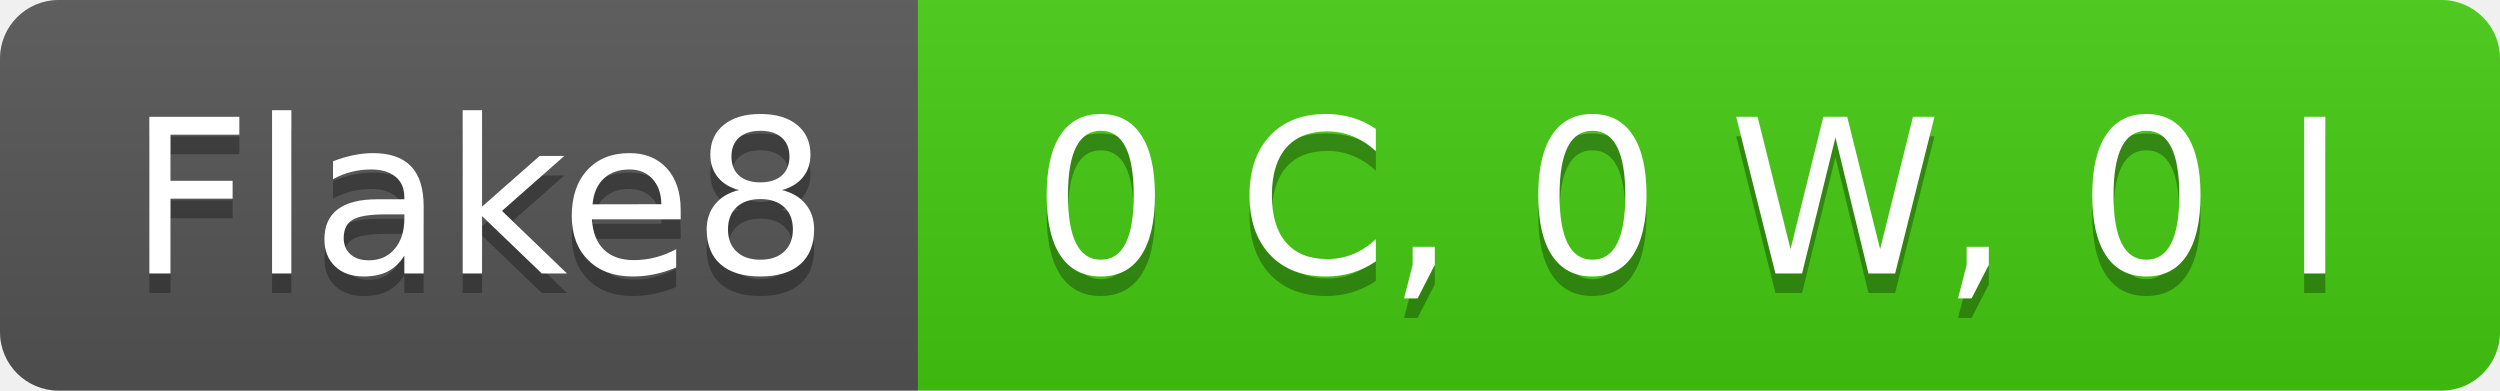
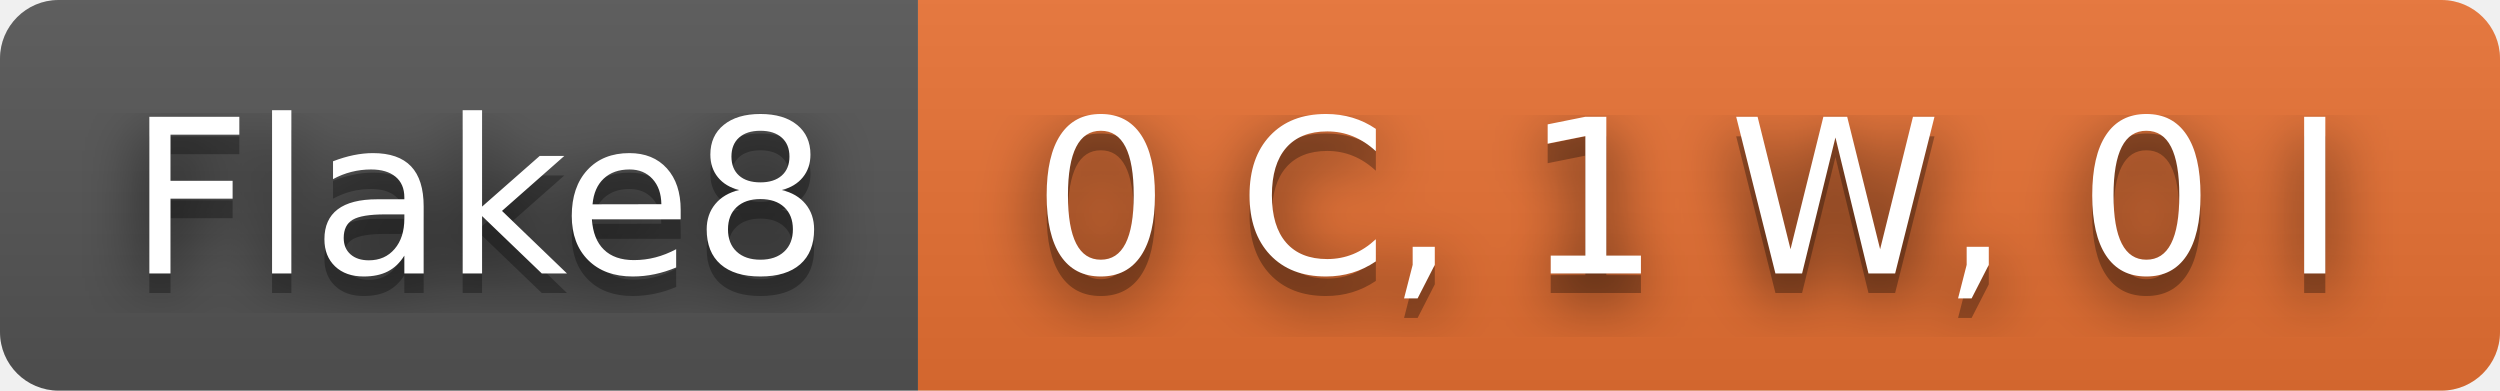
- <svg xmlns="http://www.w3.org/2000/svg" width="128" height="20" role="img" aria-label="Flake8: 0 C, 0 W, 0 I">
+ <svg xmlns="http://www.w3.org/2000/svg" width="128" height="20" role="img" aria-label="Flake8: 0 C, 1 W, 0 I">
+   <filter id="blur">
+     <feGaussianBlur in="SourceGraphic" stdDeviation="16" />
+   </filter>
  <linearGradient id="s" x2="0" y2="100%">
    <stop offset="0" stop-color="#bbb" stop-opacity=".1" />
    <stop offset="1" stop-opacity=".1" />
  </linearGradient>
  <clipPath id="r">
    <rect width="128" height="20" rx="3" fill="#fff" />
  </clipPath>
  <g clip-path="url(#r)">
    <rect width="47" height="20" fill="#555" />
-     <rect x="47" width="81" height="20" fill="#4c1" />
+     <rect x="47" width="81" height="20" fill="#ea7233" />
    <rect width="128" height="20" fill="url(#s)" />
  </g>
  <g fill="#fff" text-anchor="middle" font-family="Verdana,Geneva,DejaVu Sans,sans-serif" text-rendering="geometricPrecision" font-size="110">
+     <text aria-hidden="true" x="245" y="150" fill="#010101" fill-opacity=".80" filter="url(#blur)" transform="scale(.1)" textLength="370">Flake8</text>
    <text aria-hidden="true" x="245" y="150" fill="#010101" fill-opacity=".3" transform="scale(.1)" textLength="370">Flake8</text>
    <text x="245" y="140" transform="scale(.1)" fill="#fff" textLength="370">Flake8</text>
-     <text aria-hidden="true" x="865" y="150" fill="#010101" fill-opacity=".3" transform="scale(.1)" textLength="710">0 C, 0 W, 0 I</text>
-     <text x="865" y="140" transform="scale(.1)" fill="#fff" textLength="710">0 C, 0 W, 0 I</text>
+     <text aria-hidden="true" x="865" y="150" fill="#010101" fill-opacity=".80" filter="url(#blur)" transform="scale(.1)" textLength="710">0 C, 1 W, 0 I</text>
+     <text aria-hidden="true" x="865" y="150" fill="#010101" fill-opacity=".3" transform="scale(.1)" textLength="710">0 C, 1 W, 0 I</text>
+     <text x="865" y="140" transform="scale(.1)" fill="#fff" textLength="710">0 C, 1 W, 0 I</text>
  </g>
</svg>
